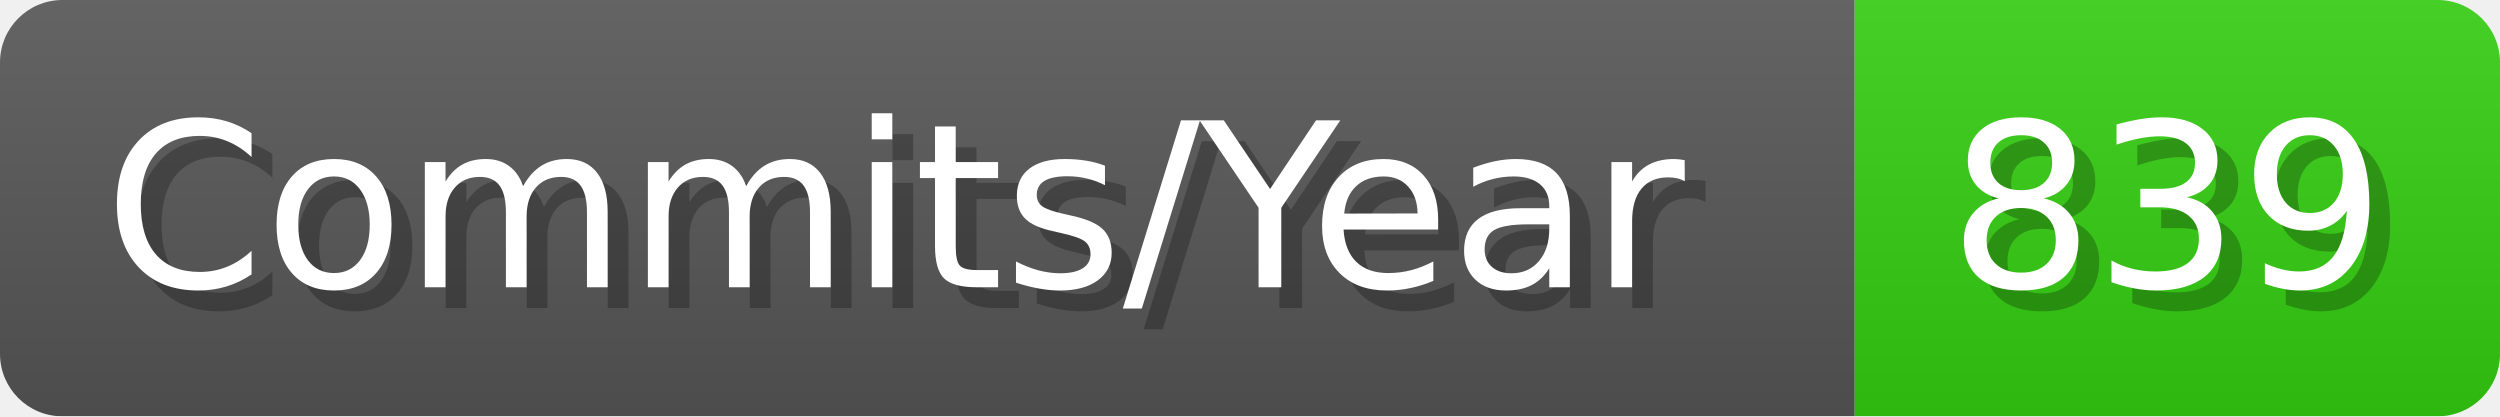
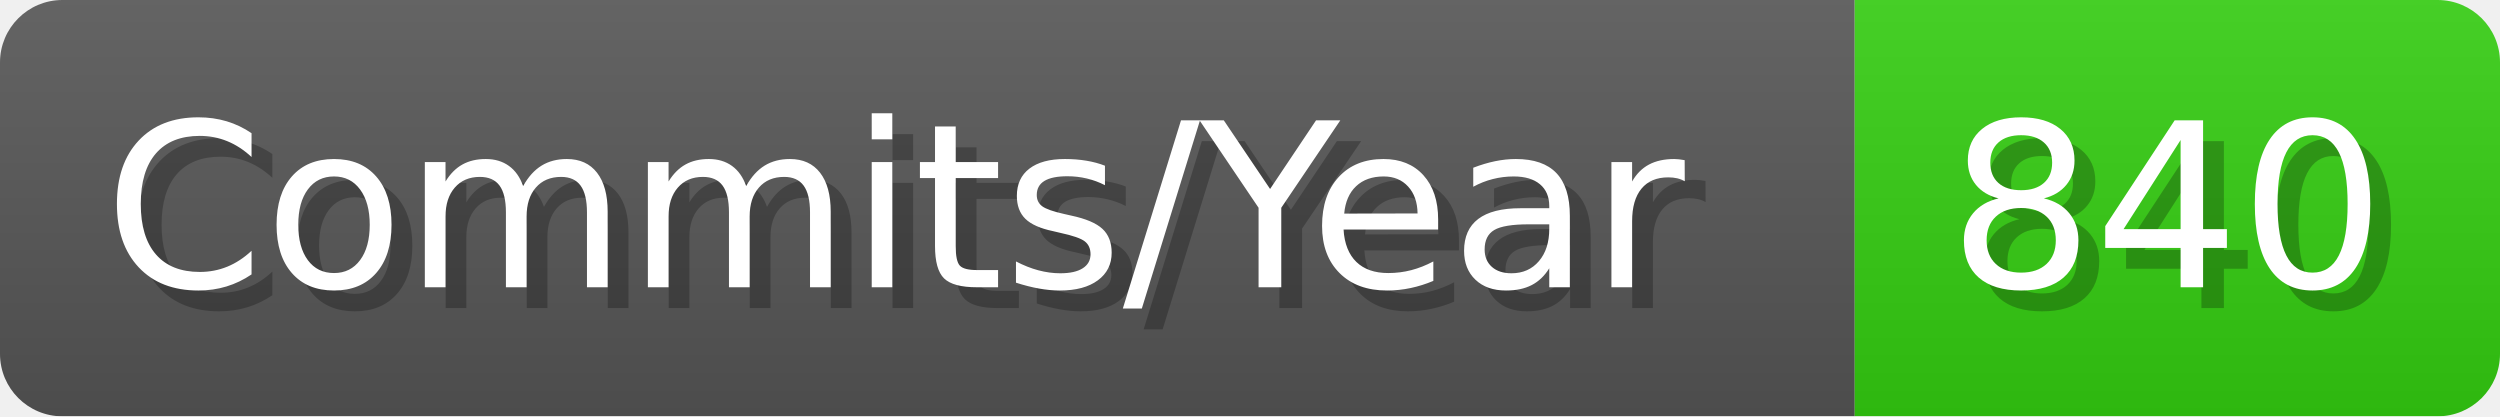
- <svg xmlns="http://www.w3.org/2000/svg" width="120.1" height="20" viewBox="0 0 1201 200" role="img" aria-label="Commits/Year: 839">
+ <svg xmlns="http://www.w3.org/2000/svg" width="120.1" height="20" viewBox="0 0 1201 200" role="img" aria-label="Commits/Year: 840">
  <linearGradient id="aUPdi" x2="0" y2="100%">
    <stop offset="0" stop-opacity=".1" stop-color="#EEE" />
    <stop offset="1" stop-opacity=".1" />
  </linearGradient>
  <mask id="WfAiQ">
    <rect width="1201" height="200" rx="30" fill="#FFF" />
  </mask>
  <g mask="url(#WfAiQ)">
    <rect width="891" height="200" fill="#555" />
    <rect width="310" height="200" fill="#3C1" x="891" />
    <rect width="1201" height="200" fill="url(#aUPdi)" />
  </g>
  <g aria-hidden="true" fill="#fff" text-anchor="start" font-family="Verdana,DejaVu Sans,sans-serif" font-size="110">
    <text x="60" y="148" textLength="791" fill="#000" opacity="0.25">Commits/Year</text>
    <text x="50" y="138" textLength="791">Commits/Year</text>
-     <text x="946" y="148" textLength="210" fill="#000" opacity="0.25">839</text>
-     <text x="936" y="138" textLength="210">839</text>
+     <text x="946" y="148" textLength="210" fill="#000" opacity="0.25">840</text>
+     <text x="936" y="138" textLength="210">840</text>
  </g>
</svg>
